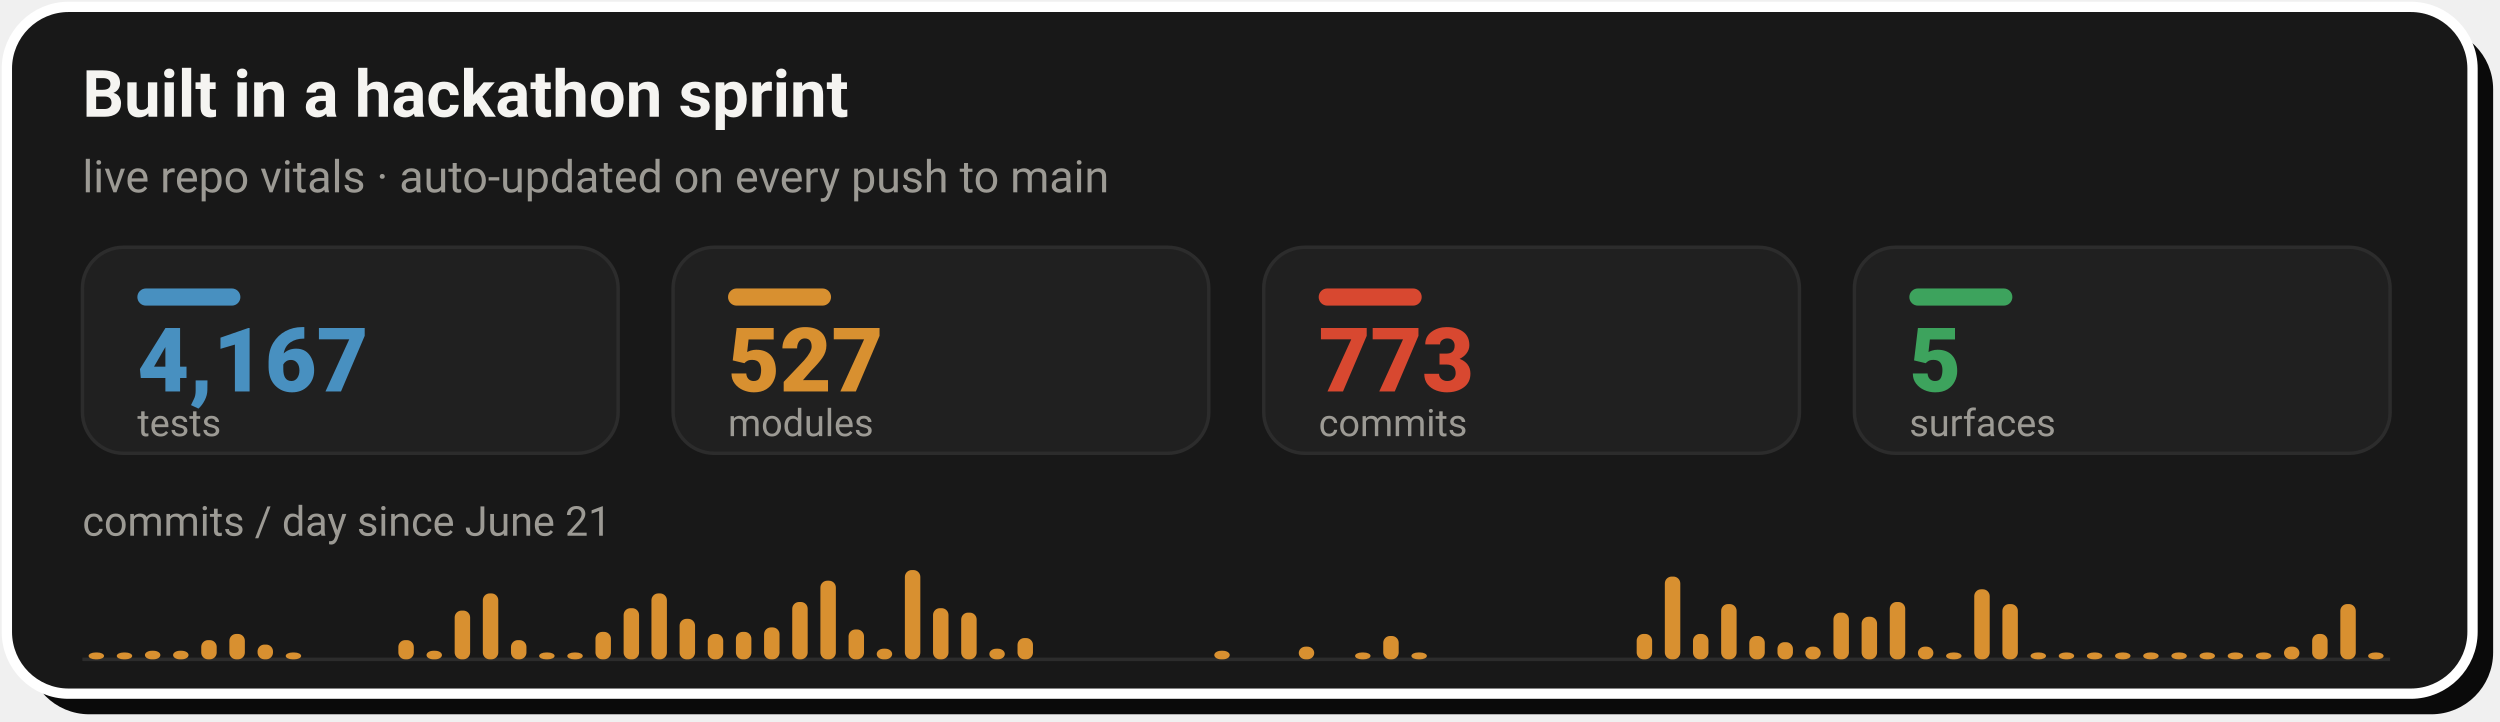
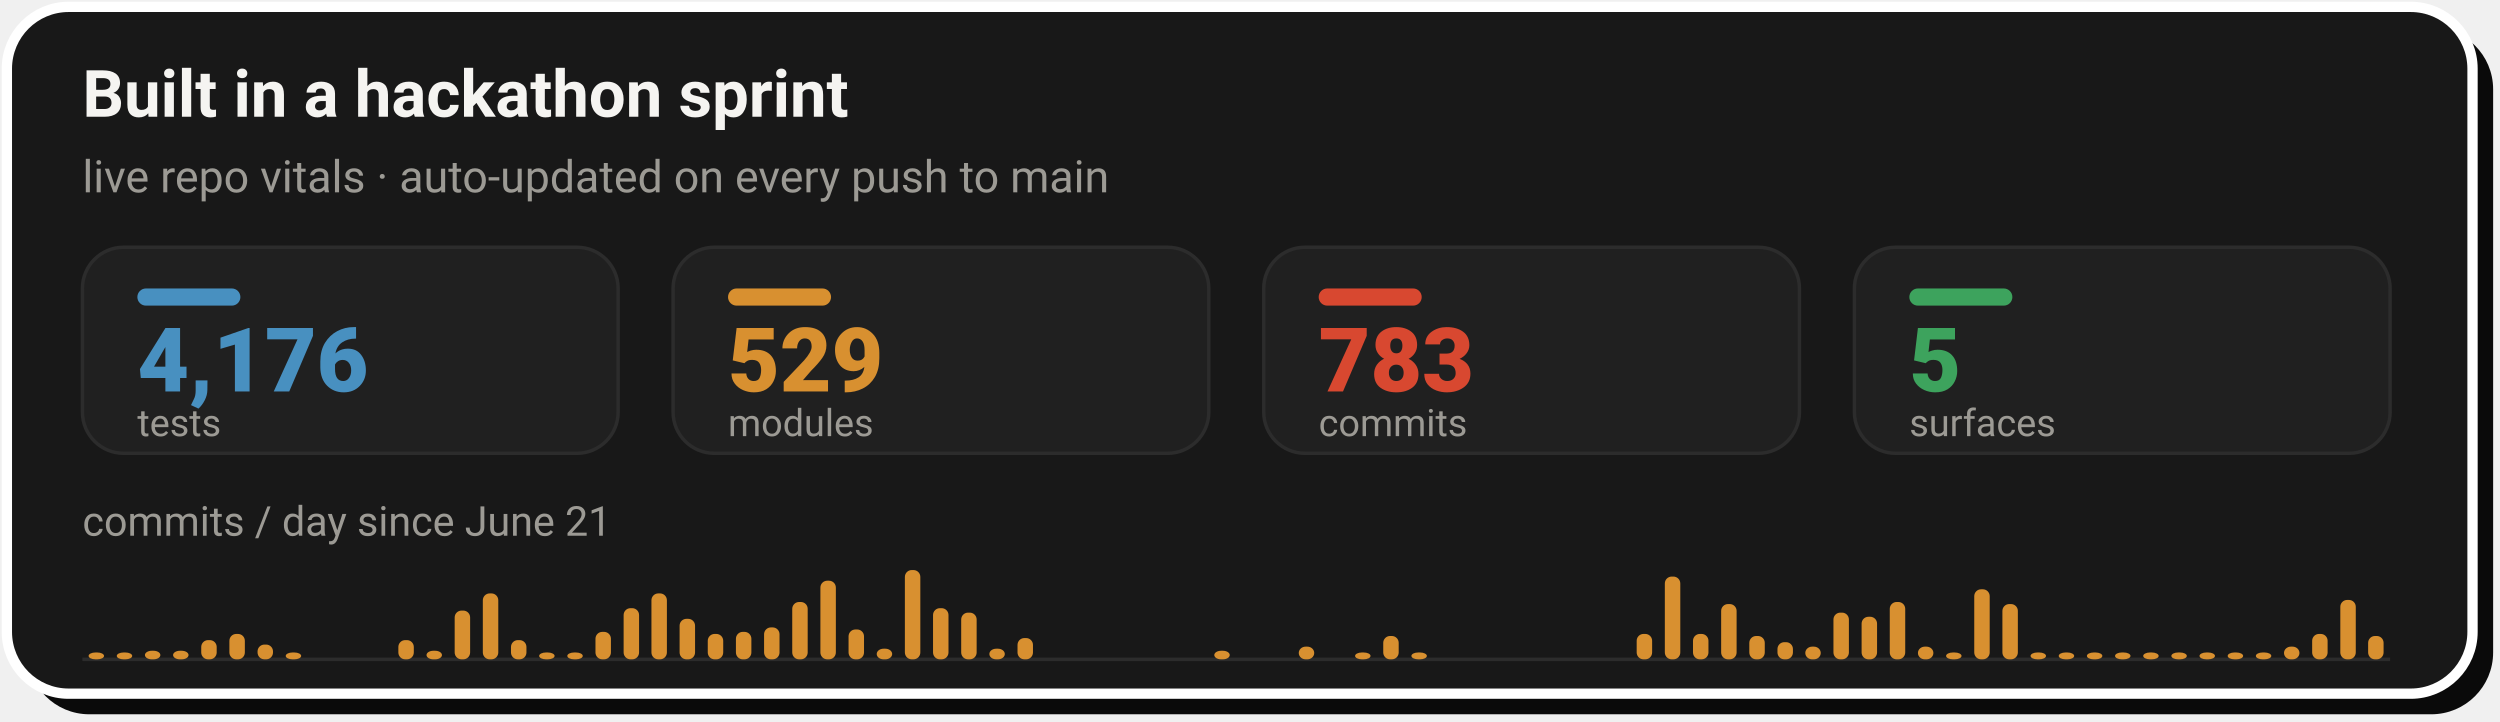
- <svg xmlns="http://www.w3.org/2000/svg" width="728" height="210" viewBox="0 0 728 210" role="img" aria-label="Live repo vitals: 4,167 tests, 527 modules, 773 commits across 5 surfaces, with a commits-per-day sprint velocity chart since June 21">
+ <svg xmlns="http://www.w3.org/2000/svg" width="728" height="210" viewBox="0 0 728 210" role="img" aria-label="Live repo vitals: 4,176 tests, 529 modules, 783 commits across 5 surfaces, with a commits-per-day sprint velocity chart since June 21">
  <rect x="8" y="8" width="718" height="200" rx="18" fill="#0A0A0A" />
  <rect x="2" y="2" width="718" height="200" rx="18" fill="#181818" stroke="#FFFFFF" stroke-width="3" />
  <text x="24" y="34" font-family="-apple-system,'Segoe UI',Roboto,Helvetica,Arial,sans-serif" font-size="19" font-weight="700" fill="#F5F4F1">Built in a hackathon sprint</text>
  <text x="24" y="56" font-family="-apple-system,'Segoe UI',Roboto,Helvetica,Arial,sans-serif" font-size="13" fill="#9C9A94">live repo vitals · auto-updated on every push to main</text>
  <rect x="24.0" y="72" width="156.0" height="60" rx="12" fill="#202020" stroke="#2C2C2C" stroke-width="1" />
  <rect x="40.0" y="84" width="30" height="5" rx="2.5" fill="#4890C0" />
-   <text x="40.0" y="114" font-family="-apple-system,'Segoe UI',Roboto,Helvetica,Arial,sans-serif" font-size="26" font-weight="800" fill="#4890C0">4,167</text>
+   <text x="40.0" y="114" font-family="-apple-system,'Segoe UI',Roboto,Helvetica,Arial,sans-serif" font-size="26" font-weight="800" fill="#4890C0">4,176</text>
  <text x="40.0" y="127" font-family="-apple-system,'Segoe UI',Roboto,Helvetica,Arial,sans-serif" font-size="11" fill="#9C9A94">tests</text>
  <rect x="196.0" y="72" width="156.0" height="60" rx="12" fill="#202020" stroke="#2C2C2C" stroke-width="1" />
  <rect x="212.0" y="84" width="30" height="5" rx="2.5" fill="#D89030" />
-   <text x="212.0" y="114" font-family="-apple-system,'Segoe UI',Roboto,Helvetica,Arial,sans-serif" font-size="26" font-weight="800" fill="#D89030">527</text>
+   <text x="212.0" y="114" font-family="-apple-system,'Segoe UI',Roboto,Helvetica,Arial,sans-serif" font-size="26" font-weight="800" fill="#D89030">529</text>
  <text x="212.0" y="127" font-family="-apple-system,'Segoe UI',Roboto,Helvetica,Arial,sans-serif" font-size="11" fill="#9C9A94">modules</text>
  <rect x="368.0" y="72" width="156.0" height="60" rx="12" fill="#202020" stroke="#2C2C2C" stroke-width="1" />
  <rect x="384.0" y="84" width="30" height="5" rx="2.5" fill="#D84830" />
-   <text x="384.0" y="114" font-family="-apple-system,'Segoe UI',Roboto,Helvetica,Arial,sans-serif" font-size="26" font-weight="800" fill="#D84830">773</text>
+   <text x="384.0" y="114" font-family="-apple-system,'Segoe UI',Roboto,Helvetica,Arial,sans-serif" font-size="26" font-weight="800" fill="#D84830">783</text>
  <text x="384.0" y="127" font-family="-apple-system,'Segoe UI',Roboto,Helvetica,Arial,sans-serif" font-size="11" fill="#9C9A94">commits</text>
  <rect x="540.0" y="72" width="156.0" height="60" rx="12" fill="#202020" stroke="#2C2C2C" stroke-width="1" />
  <rect x="556.0" y="84" width="30" height="5" rx="2.5" fill="#3DA35D" />
  <text x="556.0" y="114" font-family="-apple-system,'Segoe UI',Roboto,Helvetica,Arial,sans-serif" font-size="26" font-weight="800" fill="#3DA35D">5</text>
  <text x="556.0" y="127" font-family="-apple-system,'Segoe UI',Roboto,Helvetica,Arial,sans-serif" font-size="11" fill="#9C9A94">surfaces</text>
  <text x="24" y="156" font-family="-apple-system,'Segoe UI',Roboto,Helvetica,Arial,sans-serif" font-size="12" fill="#9C9A94">commits / day since June 21</text>
  <line x1="24.0" y1="192" x2="696.0" y2="192" stroke="#2C2C2C" stroke-width="1" />
  <rect x="25.8" y="190.0" width="4.5" height="2.0" rx="2" fill="#D89030" />
  <rect x="34.0" y="190.0" width="4.5" height="2.0" rx="2" fill="#D89030" />
  <rect x="42.2" y="189.5" width="4.5" height="2.5" rx="2" fill="#D89030" />
  <rect x="50.4" y="189.5" width="4.5" height="2.5" rx="2" fill="#D89030" />
  <rect x="58.6" y="186.4" width="4.5" height="5.6" rx="2" fill="#D89030" />
  <rect x="66.8" y="184.6" width="4.5" height="7.4" rx="2" fill="#D89030" />
  <rect x="75.0" y="187.7" width="4.5" height="4.3" rx="2" fill="#D89030" />
  <rect x="83.2" y="190.0" width="4.5" height="2.0" rx="2" fill="#D89030" />
  <rect x="116.0" y="186.4" width="4.5" height="5.6" rx="2" fill="#D89030" />
  <rect x="124.2" y="189.5" width="4.5" height="2.5" rx="2" fill="#D89030" />
  <rect x="132.4" y="177.8" width="4.5" height="14.2" rx="2" fill="#D89030" />
  <rect x="140.6" y="172.8" width="4.5" height="19.2" rx="2" fill="#D89030" />
  <rect x="148.8" y="186.4" width="4.5" height="5.6" rx="2" fill="#D89030" />
  <rect x="157.0" y="190.0" width="4.5" height="2.0" rx="2" fill="#D89030" />
  <rect x="165.2" y="190.0" width="4.5" height="2.0" rx="2" fill="#D89030" />
  <rect x="173.4" y="184.0" width="4.5" height="8.0" rx="2" fill="#D89030" />
  <rect x="181.6" y="177.1" width="4.5" height="14.9" rx="2" fill="#D89030" />
  <rect x="189.7" y="172.8" width="4.5" height="19.2" rx="2" fill="#D89030" />
  <rect x="197.9" y="180.2" width="4.5" height="11.8" rx="2" fill="#D89030" />
  <rect x="206.1" y="184.6" width="4.5" height="7.4" rx="2" fill="#D89030" />
  <rect x="214.3" y="184.0" width="4.5" height="8.0" rx="2" fill="#D89030" />
  <rect x="222.5" y="182.7" width="4.5" height="9.3" rx="2" fill="#D89030" />
  <rect x="230.7" y="175.3" width="4.5" height="16.7" rx="2" fill="#D89030" />
  <rect x="238.9" y="169.1" width="4.5" height="22.9" rx="2" fill="#D89030" />
  <rect x="247.1" y="183.3" width="4.5" height="8.7" rx="2" fill="#D89030" />
  <rect x="255.3" y="188.9" width="4.5" height="3.1" rx="2" fill="#D89030" />
  <rect x="263.5" y="166.0" width="4.5" height="26.0" rx="2" fill="#D89030" />
  <rect x="271.7" y="177.1" width="4.5" height="14.9" rx="2" fill="#D89030" />
  <rect x="279.9" y="178.4" width="4.5" height="13.6" rx="2" fill="#D89030" />
  <rect x="288.1" y="188.9" width="4.5" height="3.1" rx="2" fill="#D89030" />
  <rect x="296.3" y="185.8" width="4.5" height="6.2" rx="2" fill="#D89030" />
  <rect x="353.6" y="189.5" width="4.5" height="2.5" rx="2" fill="#D89030" />
  <rect x="378.2" y="188.3" width="4.5" height="3.7" rx="2" fill="#D89030" />
  <rect x="394.6" y="190.0" width="4.5" height="2.0" rx="2" fill="#D89030" />
  <rect x="402.8" y="185.2" width="4.5" height="6.8" rx="2" fill="#D89030" />
  <rect x="411.0" y="190.0" width="4.5" height="2.0" rx="2" fill="#D89030" />
  <rect x="476.6" y="184.6" width="4.5" height="7.4" rx="2" fill="#D89030" />
  <rect x="484.8" y="167.9" width="4.5" height="24.1" rx="2" fill="#D89030" />
  <rect x="493.0" y="184.6" width="4.5" height="7.4" rx="2" fill="#D89030" />
  <rect x="501.2" y="175.9" width="4.5" height="16.1" rx="2" fill="#D89030" />
  <rect x="509.4" y="185.2" width="4.5" height="6.8" rx="2" fill="#D89030" />
  <rect x="517.6" y="187.0" width="4.5" height="5.0" rx="2" fill="#D89030" />
  <rect x="525.7" y="188.3" width="4.5" height="3.7" rx="2" fill="#D89030" />
  <rect x="533.9" y="178.4" width="4.5" height="13.6" rx="2" fill="#D89030" />
  <rect x="542.1" y="179.6" width="4.5" height="12.4" rx="2" fill="#D89030" />
  <rect x="550.3" y="175.3" width="4.5" height="16.7" rx="2" fill="#D89030" />
  <rect x="558.5" y="188.3" width="4.5" height="3.7" rx="2" fill="#D89030" />
  <rect x="566.7" y="190.0" width="4.5" height="2.0" rx="2" fill="#D89030" />
  <rect x="574.9" y="171.6" width="4.5" height="20.4" rx="2" fill="#D89030" />
  <rect x="583.1" y="175.9" width="4.5" height="16.1" rx="2" fill="#D89030" />
  <rect x="591.3" y="190.0" width="4.5" height="2.0" rx="2" fill="#D89030" />
  <rect x="599.5" y="190.0" width="4.5" height="2.0" rx="2" fill="#D89030" />
  <rect x="607.7" y="190.0" width="4.5" height="2.0" rx="2" fill="#D89030" />
  <rect x="615.9" y="190.0" width="4.5" height="2.0" rx="2" fill="#D89030" />
  <rect x="624.1" y="190.0" width="4.5" height="2.0" rx="2" fill="#D89030" />
  <rect x="632.3" y="190.0" width="4.5" height="2.0" rx="2" fill="#D89030" />
  <rect x="640.5" y="190.0" width="4.5" height="2.0" rx="2" fill="#D89030" />
  <rect x="648.7" y="190.0" width="4.5" height="2.0" rx="2" fill="#D89030" />
  <rect x="656.9" y="190.0" width="4.5" height="2.0" rx="2" fill="#D89030" />
  <rect x="665.1" y="188.3" width="4.5" height="3.7" rx="2" fill="#D89030" />
  <rect x="673.3" y="184.6" width="4.5" height="7.4" rx="2" fill="#D89030" />
-   <rect x="681.5" y="175.9" width="4.5" height="16.1" rx="2" fill="#D89030" />
-   <rect x="689.6" y="190.0" width="4.5" height="2.0" rx="2" fill="#D89030" />
+   <rect x="681.5" y="174.7" width="4.5" height="17.3" rx="2" fill="#D89030" />
+   <rect x="689.6" y="185.2" width="4.5" height="6.8" rx="2" fill="#D89030" />
</svg>
